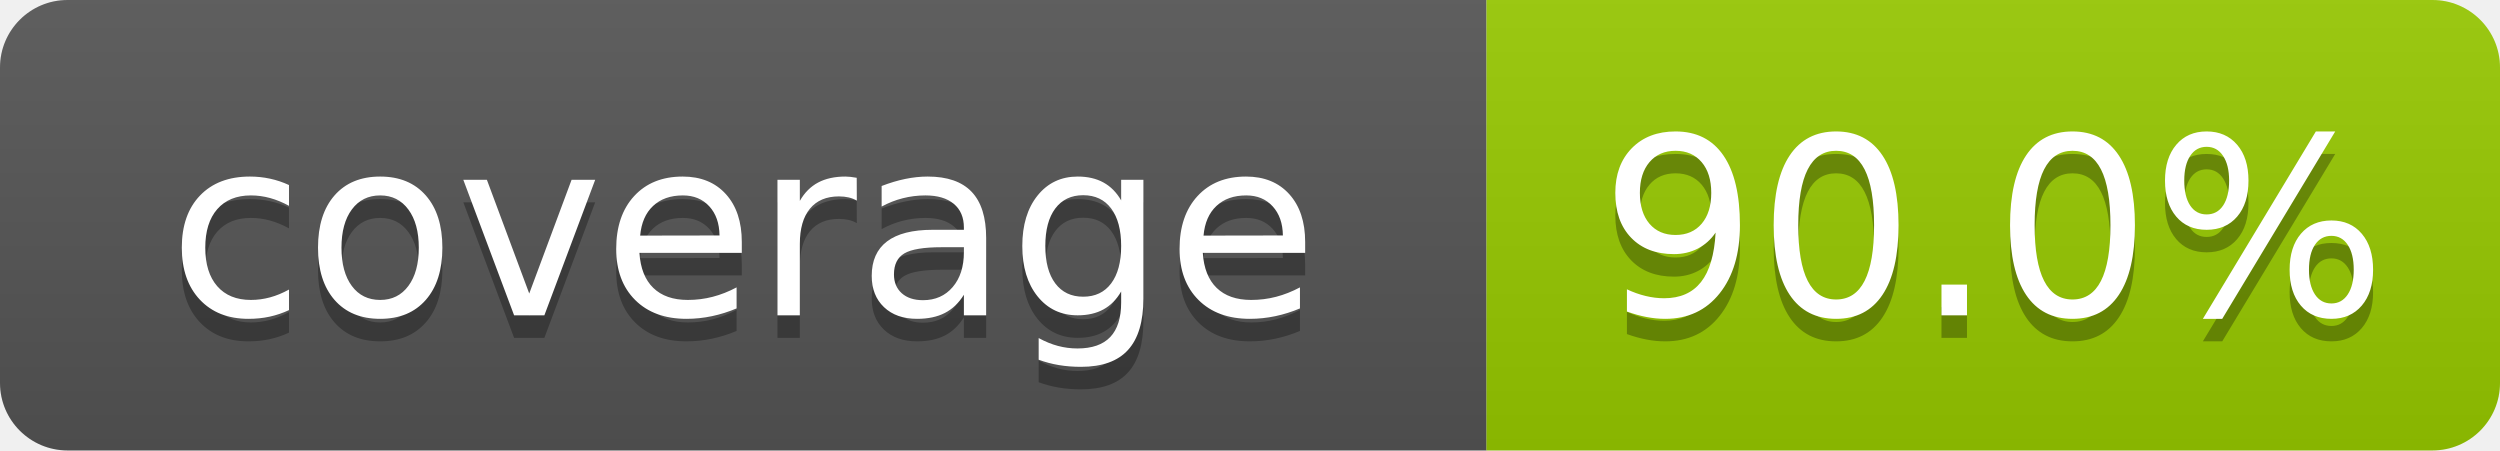
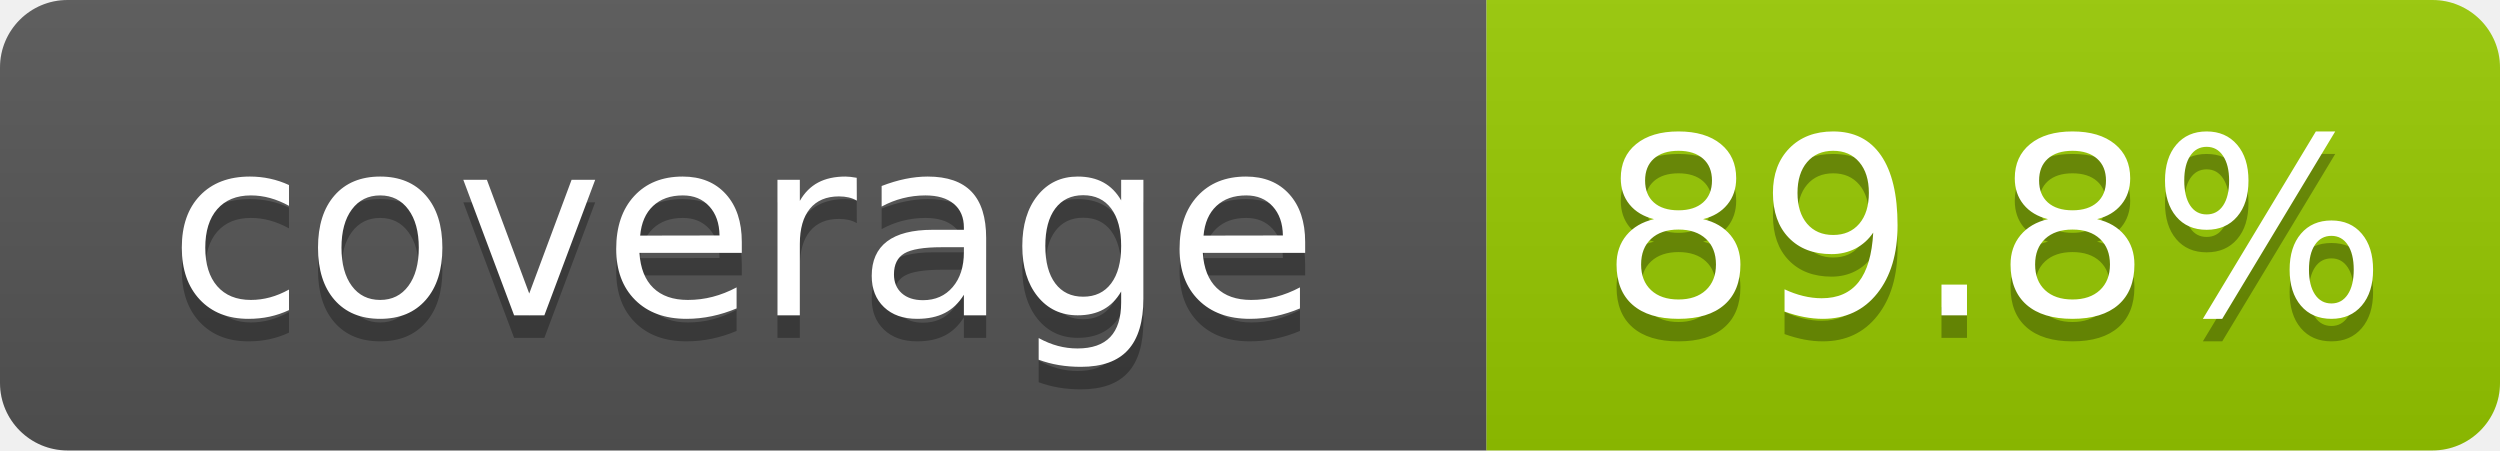
- <svg xmlns="http://www.w3.org/2000/svg" width="111" height="20" role="img" aria-label="coverage: 90.0%">
+ <svg xmlns="http://www.w3.org/2000/svg" width="111" height="20" role="img" aria-label="coverage: 89.8%">
  <linearGradient id="s" x2="0" y2="100%">
    <stop offset="0" stop-color="#bbb" stop-opacity=".1" />
    <stop offset="1" stop-opacity=".1" />
  </linearGradient>
  <clipPath id="r">
    <rect width="111" height="20" rx="3" fill="#fff" />
  </clipPath>
  <g clip-path="url(#r)">
    <rect width="66" height="20" fill="#555" />
    <rect x="66" width="45" height="20" fill="#97ca00" />
    <rect width="111" height="20" fill="url(#s)" />
  </g>
  <g fill="#fff" text-anchor="middle" font-family="Verdana,Geneva,DejaVu Sans,sans-serif" font-size="110" text-rendering="geometricPrecision">
    <text x="330" y="150" transform="scale(.1)" fill="#010101" fill-opacity=".3">coverage</text>
    <text x="330" y="140" transform="scale(.1)">coverage</text>
-     <text x="885" y="150" transform="scale(.1)" fill="#010101" fill-opacity=".3">90.0%</text>
-     <text x="885" y="140" transform="scale(.1)">90.0%</text>
+     <text x="885" y="150" transform="scale(.1)" fill="#010101" fill-opacity=".3">89.8%</text>
+     <text x="885" y="140" transform="scale(.1)">89.8%</text>
  </g>
</svg>
